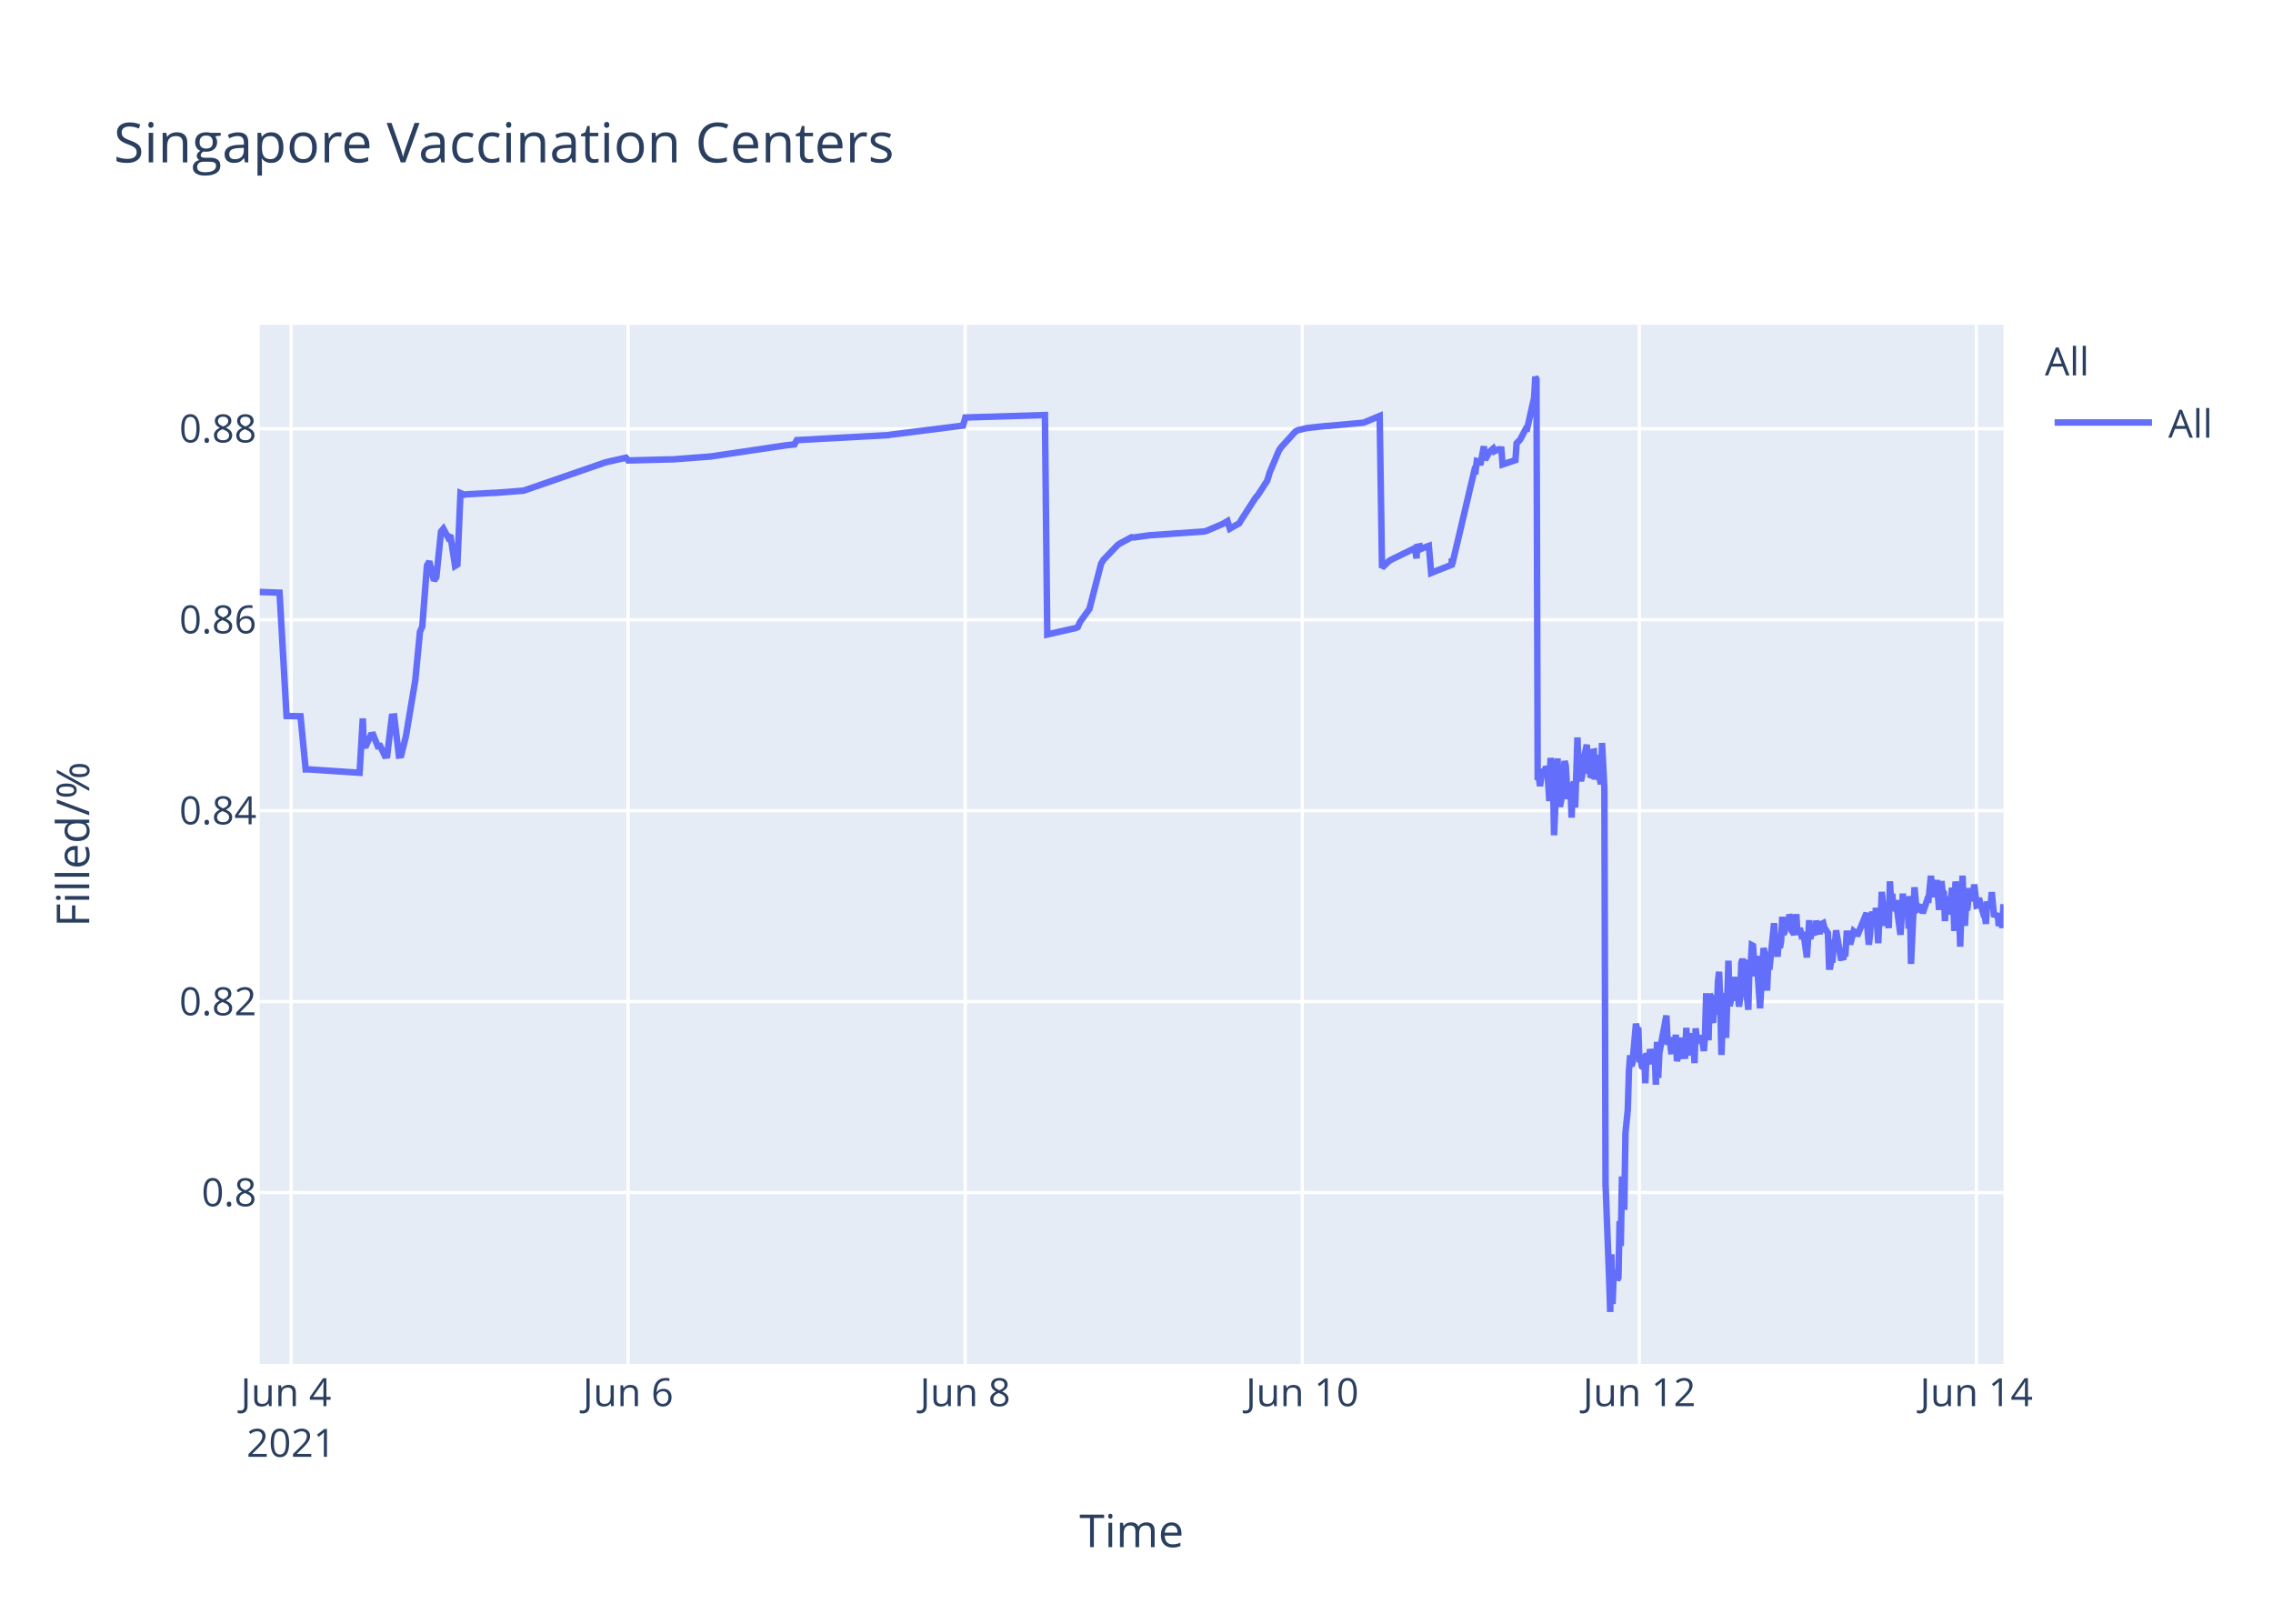
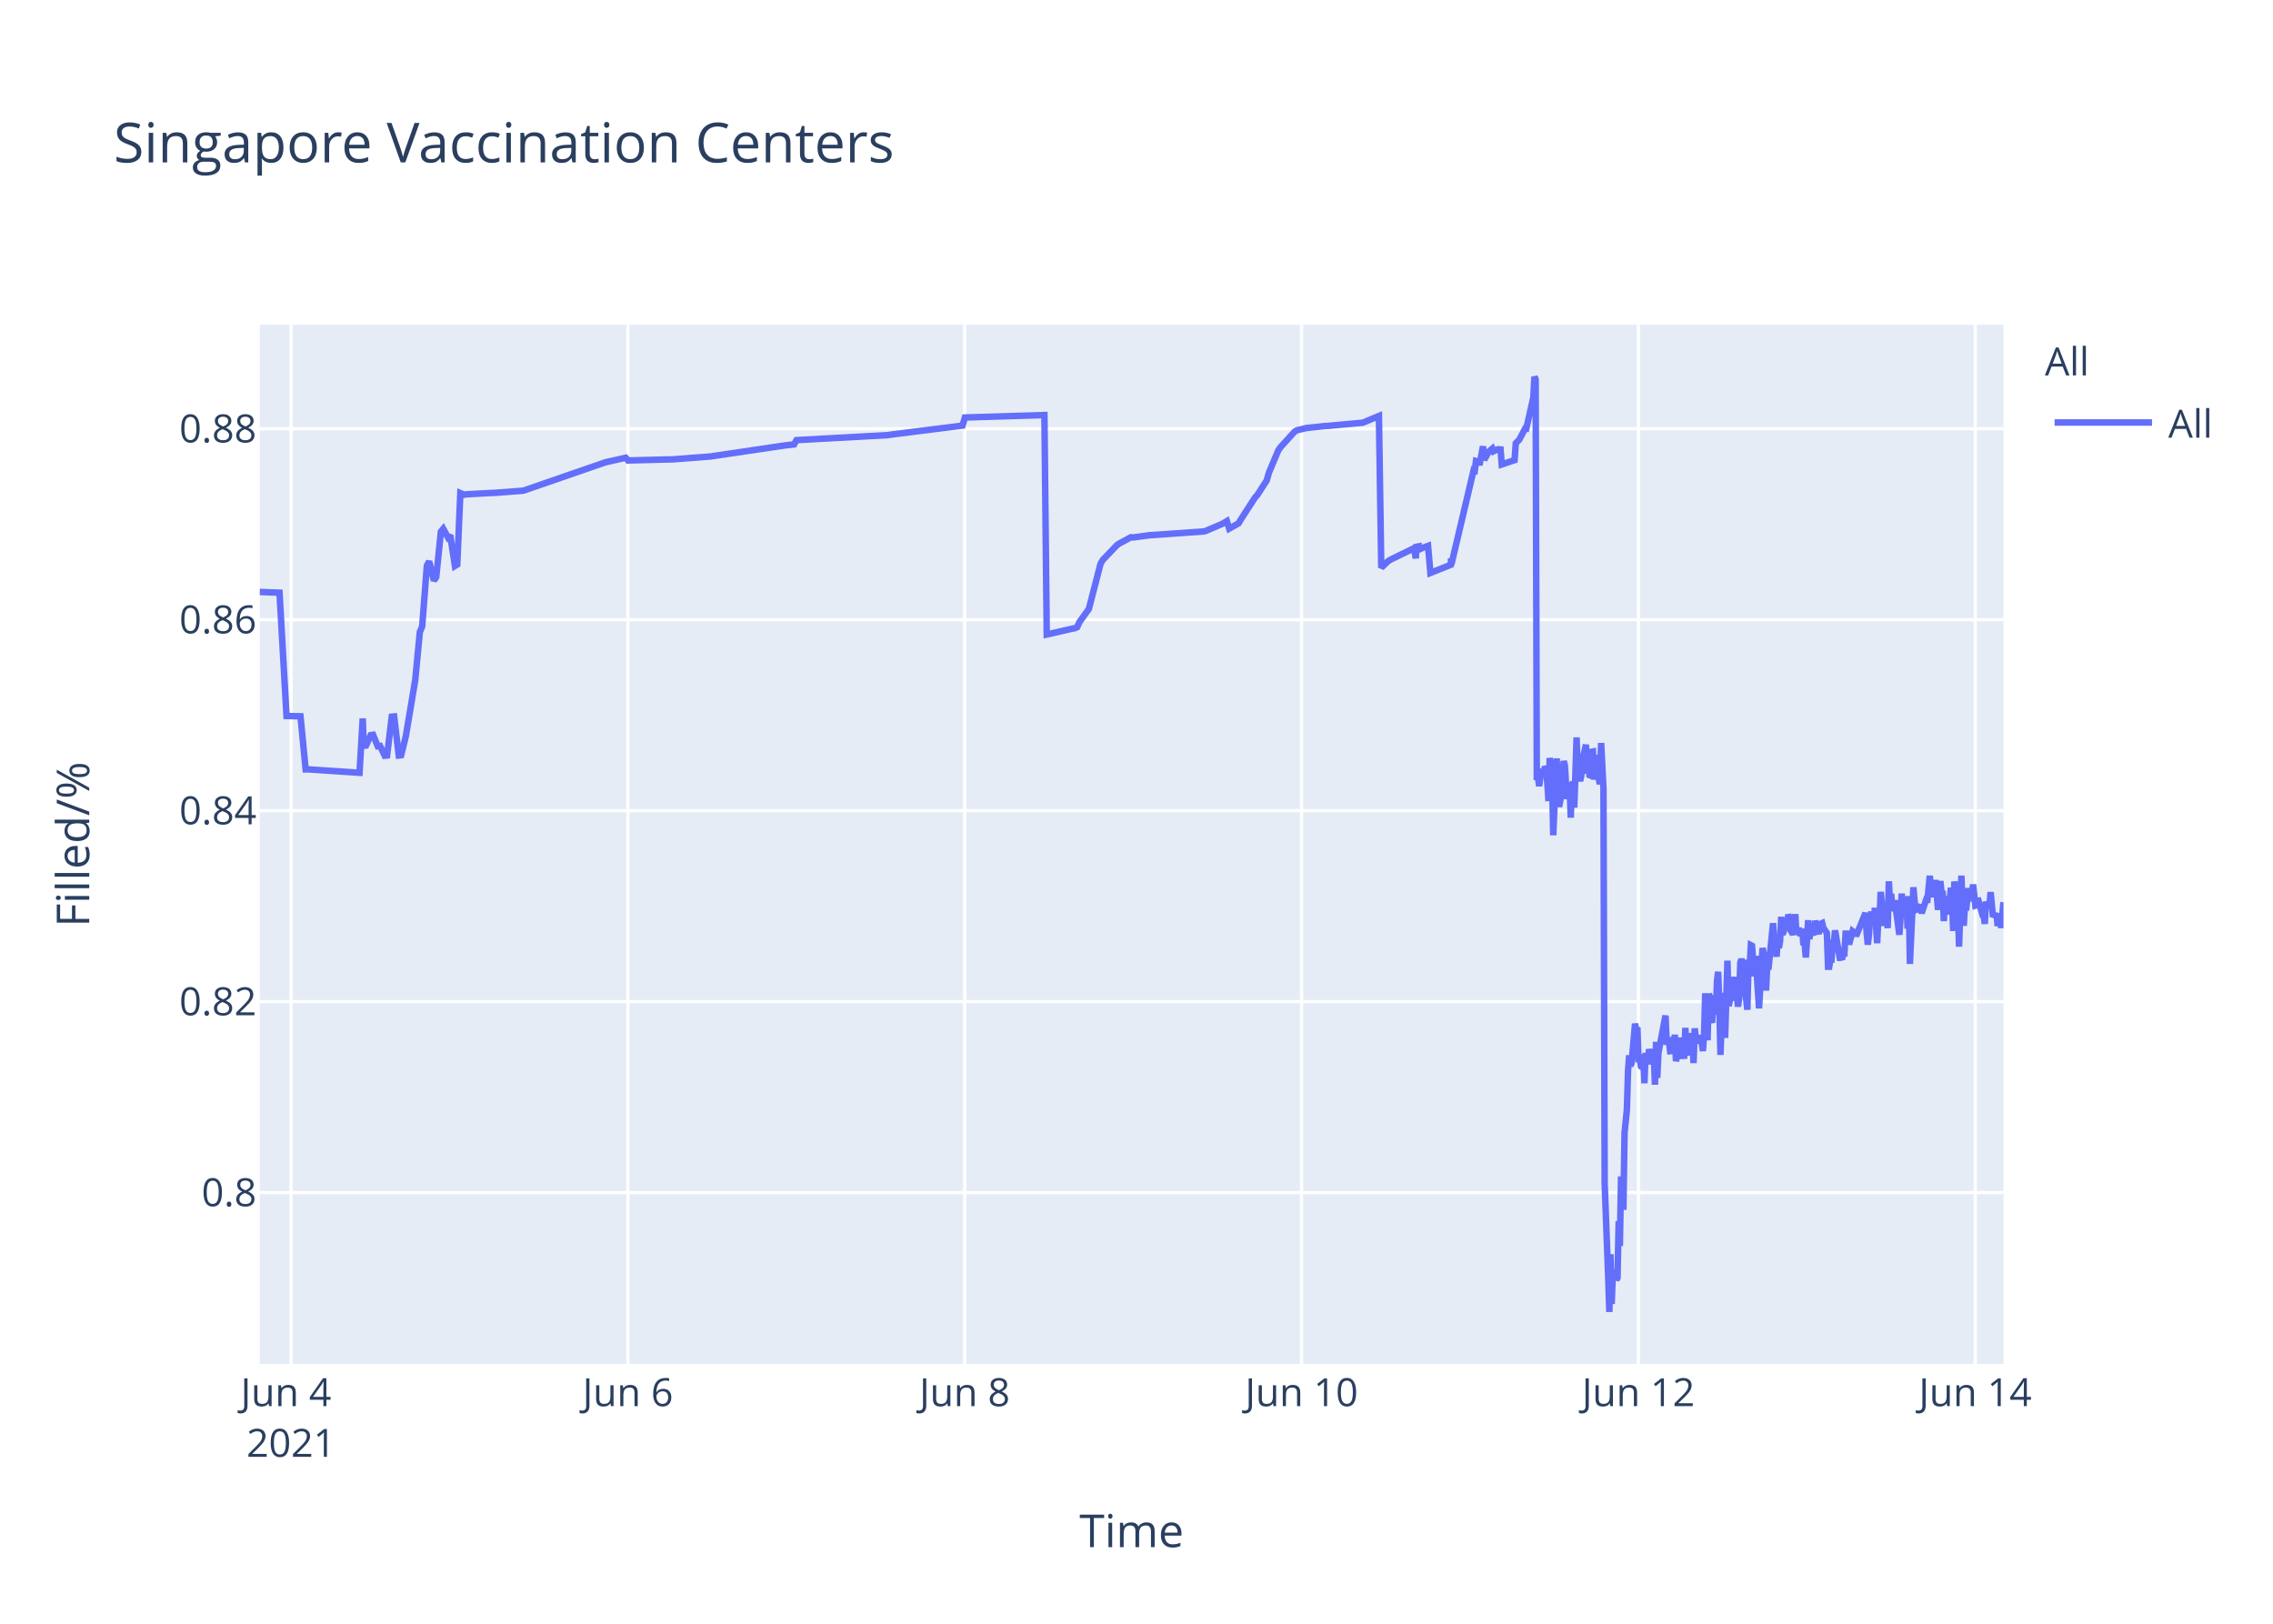
<svg xmlns="http://www.w3.org/2000/svg" class="main-svg" width="700" height="500" style="" viewBox="0 0 700 500">
  <rect x="0" y="0" width="700" height="500" style="fill: rgb(255, 255, 255); fill-opacity: 1;" />
-   <defs id="defs-0de0b2">
+   <defs id="defs-e18753">
    <g class="clips">
-       <clipPath id="clip0de0b2xyplot" class="plotclip">
+       <clipPath id="clipe18753xyplot" class="plotclip">
        <rect width="537" height="320" />
      </clipPath>
-       <clipPath class="axesclip" id="clip0de0b2x">
+       <clipPath class="axesclip" id="clipe18753x">
        <rect x="80" y="0" width="537" height="500" />
      </clipPath>
-       <clipPath class="axesclip" id="clip0de0b2y">
+       <clipPath class="axesclip" id="clipe18753y">
        <rect x="0" y="100" width="700" height="320" />
      </clipPath>
-       <clipPath class="axesclip" id="clip0de0b2xy">
+       <clipPath class="axesclip" id="clipe18753xy">
        <rect x="80" y="100" width="537" height="320" />
      </clipPath>
    </g>
    <g class="gradients" />
  </defs>
  <g class="bglayer">
    <rect class="bg" x="80" y="100" width="537" height="320" style="fill: rgb(229, 236, 246); fill-opacity: 1; stroke-width: 0;" />
  </g>
  <g class="layer-below">
    <g class="imagelayer" />
    <g class="shapelayer" />
  </g>
  <g class="cartesianlayer">
    <g class="subplot xy">
      <g class="layer-subplot">
        <g class="shapelayer" />
        <g class="imagelayer" />
      </g>
      <g class="gridlayer">
        <g class="x">
-           <path class="xgrid crisp" transform="translate(89.64,0)" d="M0,100v320" style="stroke: rgb(255, 255, 255); stroke-opacity: 1; stroke-width: 1px;" />
-           <path class="xgrid crisp" transform="translate(193.44,0)" d="M0,100v320" style="stroke: rgb(255, 255, 255); stroke-opacity: 1; stroke-width: 1px;" />
-           <path class="xgrid crisp" transform="translate(297.25,0)" d="M0,100v320" style="stroke: rgb(255, 255, 255); stroke-opacity: 1; stroke-width: 1px;" />
-           <path class="xgrid crisp" transform="translate(401.05,0)" d="M0,100v320" style="stroke: rgb(255, 255, 255); stroke-opacity: 1; stroke-width: 1px;" />
-           <path class="xgrid crisp" transform="translate(504.86,0)" d="M0,100v320" style="stroke: rgb(255, 255, 255); stroke-opacity: 1; stroke-width: 1px;" />
-           <path class="xgrid crisp" transform="translate(608.66,0)" d="M0,100v320" style="stroke: rgb(255, 255, 255); stroke-opacity: 1; stroke-width: 1px;" />
+           <path class="xgrid crisp" transform="translate(89.63,0)" d="M0,100v320" style="stroke: rgb(255, 255, 255); stroke-opacity: 1; stroke-width: 1px;" />
+           <path class="xgrid crisp" transform="translate(193.37,0)" d="M0,100v320" style="stroke: rgb(255, 255, 255); stroke-opacity: 1; stroke-width: 1px;" />
+           <path class="xgrid crisp" transform="translate(297.1,0)" d="M0,100v320" style="stroke: rgb(255, 255, 255); stroke-opacity: 1; stroke-width: 1px;" />
+           <path class="xgrid crisp" transform="translate(400.84,0)" d="M0,100v320" style="stroke: rgb(255, 255, 255); stroke-opacity: 1; stroke-width: 1px;" />
+           <path class="xgrid crisp" transform="translate(504.57,0)" d="M0,100v320" style="stroke: rgb(255, 255, 255); stroke-opacity: 1; stroke-width: 1px;" />
+           <path class="xgrid crisp" transform="translate(608.31,0)" d="M0,100v320" style="stroke: rgb(255, 255, 255); stroke-opacity: 1; stroke-width: 1px;" />
        </g>
        <g class="y">
          <path class="ygrid crisp" transform="translate(0,367.23)" d="M80,0h537" style="stroke: rgb(255, 255, 255); stroke-opacity: 1; stroke-width: 1px;" />
          <path class="ygrid crisp" transform="translate(0,308.43)" d="M80,0h537" style="stroke: rgb(255, 255, 255); stroke-opacity: 1; stroke-width: 1px;" />
          <path class="ygrid crisp" transform="translate(0,249.63)" d="M80,0h537" style="stroke: rgb(255, 255, 255); stroke-opacity: 1; stroke-width: 1px;" />
          <path class="ygrid crisp" transform="translate(0,190.83)" d="M80,0h537" style="stroke: rgb(255, 255, 255); stroke-opacity: 1; stroke-width: 1px;" />
          <path class="ygrid crisp" transform="translate(0,132.03)" d="M80,0h537" style="stroke: rgb(255, 255, 255); stroke-opacity: 1; stroke-width: 1px;" />
        </g>
      </g>
      <g class="zerolinelayer" />
      <path class="xlines-below" />
      <path class="ylines-below" />
      <g class="overlines-below" />
      <g class="xaxislayer-below" />
      <g class="yaxislayer-below" />
      <g class="overaxes-below" />
-       <g class="plot" transform="translate(80,100)" clip-path="url('#clip0de0b2xyplot')">
+       <g class="plot" transform="translate(80,100)" clip-path="url('#clipe18753xyplot')">
        <g class="scatterlayer mlayer">
-           <g class="trace scatter trace0c379e" style="stroke-miterlimit: 2; opacity: 1;">
+           <g class="trace scatter traceff9555" style="stroke-miterlimit: 2; opacity: 1;">
            <g class="fills" />
            <g class="errorbars" />
            <g class="lines">
-               <path class="js-line" d="M0,82.28L6.09,82.51L8.25,120.48L12.55,120.57L14.14,136.92L14.82,136.9L30.74,137.96L31.73,121.23L32.03,129.62L32.75,129.56L34.19,126.37L34.91,126.27L36.35,129.79L37.08,129.7L38.52,132.71L39.24,132.63L40.68,120.69L41.4,120.62L42.84,132.64L43.56,132.55L45.01,126.68L47.89,109.51L49.33,94.58L50.05,92.89L51.49,74.17L52.21,72.87L53.65,78.78L54.38,77.73L55.82,63.68L56.54,62.82L57.98,65.47L58.7,64.83L60.14,74.27L60.86,73.83L61.81,51.83L63.03,52.34L63.75,52.21L71.68,51.78L72.4,51.77L81.05,51.11L81.77,50.91L106.28,42.44L107,42.24L112.77,40.95L113.49,41.79L126.46,41.46L127.18,41.46L138.72,40.58L139.44,40.48L161.78,37.17L162.5,37.08L164.67,36.83L165.39,35.53L193.5,34L194.22,33.87L216.57,31.05L217.3,28.56L241.8,27.81L242.52,95.38L250.48,93.57L251.18,93.44L251.9,93.12L252.62,91.51L254.78,88.51L255.5,87.52L259.1,73.59L259.82,72.39L264.15,67.88L264.87,67.37L268.48,65.43L269.2,65.5L274.24,64.8L274.97,64.77L290.82,63.66L291.54,63.48L296.59,61.32L297.31,60.89L298.03,60.46L298.75,62.78L301.63,61.15L302.36,59.94L306.68,53.24L307.4,52.44L310.28,47.98L311.01,45.51L313.89,38.66L314.61,37.65L318.93,32.89L319.68,32.47L321.82,31.98L322.54,31.8L328.31,31.18L329.03,31.16L339.84,30.17L340.56,29.9L344.89,28.09L345.61,74.81L347.77,72.76L348.49,72.32L354.98,69.16L355.7,68.8L356.25,71.93L356.42,68.39L357.11,68.25L357.14,69.25L357.83,67.95L357.86,68.94L358.58,68.62L360.03,68.09L360.75,76.43L367.06,73.91L367.09,72.31L367.12,72.03L367.24,73.74L374.08,44.74L374.44,44.87L374.81,41.95L375.52,42.12L375.88,43.2L376.97,37.43L377.33,41.6L378.41,39.66L378.77,39.05L379.85,38.13L380.21,38.96L381.29,38.42L381.65,38.33L382.37,38.4L382.73,43.02L386.7,41.69L387.06,36.5L387.78,35.76L388.14,35.39L389.94,31.97L390.3,32.01L392.46,22.43L392.82,16L393.18,16.8L393.55,140.18L393.91,139.22L394.27,142.07L394.99,136.79L395.35,138.99L395.71,137.43L396.07,136.15L396.43,136.63L396.79,141.25L397.15,146.68L397.51,133.42L398.23,138.09L398.59,157.2L399.67,133.53L400.03,145.44L400.39,148.42L400.75,146.68L401.11,144.02L401.83,134.36L402.19,135.71L402.55,141.84L402.91,146.05L403.28,142.1L403.64,141.74L404,151.77L404.36,141.68L404.72,140.84L405.08,148.68L405.44,138.39L405.8,127.07L406.16,137.58L406.52,139.13L406.88,140.49L407.24,138.92L407.6,134.18L408.68,129.31L409.04,138.25L409.4,134.05L409.76,138.68L410.13,138.81L410.48,131.49L410.85,131.42L411.21,140.05L411.93,132.48L412.29,138.41L413.01,141.46L413.37,128.79L414.09,142.96L414.45,264.58L415.53,293.12L415.89,304L416.26,286.22L416.61,301.52L416.97,291.75L417.33,292.1L417.69,291.07L418.06,294.16L418.42,293.46L418.78,276.02L419.14,283.67L419.5,262.28L420.22,272.54L420.58,248.89L421.3,241.71L421.66,229.6L422.02,224.98L422.38,228.24L422.74,227.36L423.82,215.22L424.18,217.06L424.54,216.4L424.9,227.08L425.26,226.08L425.62,228.38L425.99,228.68L426.34,224.72L426.7,233.57L427.07,224.28L427.43,225.36L427.79,227.75L428.15,223.07L428.87,226.33L429.23,223.26L429.59,224.52L429.95,234.01L430.31,220.81L430.67,231.91L431.03,224.2L433.19,212.72L433.56,220.76L434.28,220.72L434.64,223.7L435,223.67L435.36,219.37L435.72,223.08L436.08,218.62L436.44,226.76L436.8,225.2L437.16,224.19L437.52,219.51L437.88,225.16L438.96,225.11L439.32,216.49L439.68,225.05L440.04,220.43L440.4,220.57L440.76,218.19L441.12,220.92L441.49,219.84L441.84,227.36L442.2,216.65L442.56,220.1L442.93,220.01L443.65,220.98L444,218.78L444.72,223.64L445.09,218.66L445.45,205.85L445.81,215.25L446.17,220.32L446.53,206.18L446.89,206.81L447.25,214.16L447.61,214.11L447.97,206.99L448.7,212.47L449.06,202.23L449.42,199.24L449.78,208.71L450.14,224.84L450.49,215.2L450.85,214.49L451.22,205.74L451.57,219.6L452.3,195.82L452.66,209.77L453.02,208.24L453.38,203.32L453.74,202.05L454.1,205.17L454.46,200.81L454.82,208.16L455.18,206.35L455.54,209.96L455.9,207.44L456.26,196.45L456.62,195.36L456.98,196.45L457.34,201.41L458.42,210.92L458.78,197.09L459.14,197.31L459.5,191.05L459.86,191.24L460.22,196.07L460.59,200.65L460.94,194.37L462.03,210.5L462.39,204.27L463.11,191.94L463.47,193.62L463.83,197L464.19,205.03L464.55,197.14L464.91,198.57L466.35,184.28L466.71,189.51L467.43,194.59L467.8,189.23L468.15,191.91L468.51,189.81L468.88,182.31L469.24,187.7L469.6,187L469.96,183.28L470.32,186.18L470.68,185.69L471.04,181.61L471.4,182.61L471.76,186.54L472.48,187.68L472.84,186.58L473.2,181.49L473.56,187.81L474.28,185.81L474.64,187.22L475,189.17L475.37,187L476.45,194.82L476.81,189.57L477.17,183.36L477.53,189.2L477.89,186.45L478.97,187.85L479.33,183.53L480.41,187.65L480.77,184.59L481.49,184.25L481.85,185.71L482.93,187.29L483.29,197.68L483.65,197.68L484.02,195.53L484.38,195.52L484.74,190.33L485.1,190.33L485.46,186.49L486.9,194.95L487.26,194.95L487.62,195.4L487.98,193.58L488.34,193.58L488.7,187.5L489.42,187.5L489.78,190.84L490.86,186.75L491.22,187.03L491.58,187.03L491.94,188.23L494.83,181.13L495.19,187.27L495.55,190.9L495.91,187.7L496.27,181.79L496.63,180.91L496.99,182.93L497.35,184.81L497.71,179.55L498.43,190.44L498.79,182.8L499.16,183.07L499.51,174.64L500.59,185.09L500.95,181.21L501.31,181.99L501.67,185.79L502.03,171.39L502.4,177.83L502.76,175.21L503.12,180.5L503.48,179.53L503.84,177.22L505.28,187.84L505.64,182.58L506,175.16L506.36,180.33L506.72,178.23L507.44,176.4L507.8,185.95L508.16,175.93L508.52,196.82L509.6,173.22L509.96,177.47L510.32,180.21L510.68,180.03L511.05,179.15L511.77,179.35L512.13,181.21L513.57,176.9L513.93,176.97L514.65,169.69L515.01,173.52L515.37,176.28L515.73,172.21L516.09,173.97L516.45,171L517.17,180.19L517.53,175.33L517.89,171.32L518.25,174.66L518.62,174.4L518.98,183.64L519.34,176L519.7,180.08L520.06,179.71L520.42,181.54L521.14,173.38L521.5,176.61L521.86,186.68L522.22,171.47L522.58,173.34L522.94,176.71L523.3,180.06L523.67,191.51L524.39,169.64L524.75,179.24L525.11,185.08L525.46,178.84L525.82,180.35L526.55,173.52L527.13,177.41L527.63,175.84L527.99,172.35L528.71,178.87L529.07,178.77L529.43,176.54L530.51,180.35L530.87,181.62L531.23,181.6L531.59,184.49L531.95,177.62L532.31,178.94L532.67,178.93L533.03,178.92L533.39,174.71L534.11,182.31L534.48,181.81L534.84,181.81L535.2,181.29L535.56,185.14L536.28,181.68L536.64,185.76L537,178.43" style="vector-effect: non-scaling-stroke; fill: none; stroke: rgb(99, 110, 250); stroke-opacity: 1; stroke-width: 2px; opacity: 1;" />
+               <path class="js-line" d="M0,82.28L6.08,82.51L8.24,120.48L12.54,120.57L14.13,136.92L14.81,136.9L30.72,137.96L31.71,121.23L32.01,129.62L32.73,129.56L34.17,126.37L34.89,126.27L36.33,129.79L37.05,129.7L38.49,132.71L39.21,132.63L40.65,120.69L41.38,120.62L42.81,132.64L43.54,132.55L44.98,126.68L47.86,109.51L49.3,94.58L50.02,92.89L51.46,74.17L52.18,72.87L53.62,78.78L54.34,77.73L55.78,63.68L56.5,62.82L57.94,65.47L58.66,64.83L60.1,74.27L60.82,73.83L61.77,51.83L62.98,52.34L63.71,52.21L71.63,51.78L72.35,51.77L80.99,51.11L81.71,50.91L106.21,42.44L106.93,42.24L112.69,40.95L113.41,41.79L126.38,41.46L127.1,41.46L138.62,40.58L139.34,40.48L161.68,37.17L162.4,37.08L164.56,36.83L165.28,35.53L193.37,34L194.09,33.87L216.43,31.05L217.15,28.56L241.64,27.81L242.36,95.38L250.31,93.57L251.01,93.44L251.73,93.12L252.45,91.51L254.61,88.51L255.33,87.52L258.93,73.59L259.65,72.39L263.97,67.88L264.69,67.37L268.3,65.43L269.02,65.5L274.06,64.8L274.78,64.77L290.63,63.66L291.35,63.48L296.39,61.32L297.11,60.89L297.83,60.46L298.55,62.78L301.43,61.15L302.15,59.94L306.48,53.24L307.2,52.44L310.08,47.98L310.8,45.51L313.68,38.66L314.4,37.65L318.72,32.89L319.47,32.47L321.6,31.98L322.32,31.8L328.09,31.18L328.81,31.16L339.61,30.17L340.33,29.9L344.66,28.09L345.38,74.81L347.54,72.76L348.26,72.32L354.74,69.16L355.46,68.8L356.02,71.93L356.18,68.39L356.87,68.25L356.9,69.25L357.59,67.95L357.63,68.94L358.34,68.62L359.79,68.09L360.51,76.43L366.81,73.91L366.84,72.31L366.88,72.03L366.99,73.74L373.83,44.74L374.19,44.87L374.55,41.95L375.27,42.12L375.63,43.2L376.71,37.43L377.08,41.6L378.15,39.66L378.52,39.05L379.6,38.13L379.96,38.96L381.04,38.42L381.4,38.33L382.12,38.4L382.48,43.02L386.44,41.69L386.8,36.5L387.52,35.76L387.88,35.39L389.68,31.97L390.04,32.01L392.2,22.43L392.56,16L392.92,16.8L393.28,140.18L393.64,139.22L394,142.07L394.72,136.79L395.08,138.99L395.44,137.43L395.81,136.15L396.17,136.63L396.52,141.25L396.88,146.68L397.25,133.42L397.97,138.09L398.33,157.2L399.41,133.53L399.77,145.44L400.13,148.42L400.49,146.68L400.85,144.02L401.57,134.36L401.93,135.71L402.29,141.84L402.65,146.05L403.01,142.1L403.37,141.74L403.73,151.77L404.09,141.68L404.45,140.84L404.81,148.68L405.17,138.39L405.53,127.07L405.89,137.58L406.25,139.13L406.61,140.49L406.97,138.92L407.33,134.18L408.41,129.31L408.77,138.25L409.13,134.05L409.49,138.68L409.85,138.81L410.21,131.49L410.57,131.42L410.93,140.05L411.65,132.48L412.01,138.41L412.73,141.46L413.09,128.79L413.81,142.96L414.18,264.58L415.26,293.12L415.62,304L415.98,286.22L416.34,301.52L416.7,291.75L417.06,292.1L417.42,291.07L417.78,294.16L418.14,293.46L418.5,276.02L418.86,283.67L419.22,262.28L419.94,272.54L420.3,248.89L421.02,241.71L421.38,229.6L421.74,224.98L422.1,228.24L422.46,227.36L423.54,215.22L423.9,217.06L424.26,216.4L424.62,227.08L424.98,226.08L425.34,228.38L425.7,228.68L426.06,224.72L426.42,233.57L426.78,224.28L427.14,225.36L427.5,227.75L427.86,223.07L428.58,226.33L428.94,223.26L429.3,224.52L429.66,234.01L430.02,220.81L430.38,231.91L430.74,224.2L432.91,212.72L433.27,220.76L433.99,220.72L434.34,223.7L434.71,223.67L435.06,219.37L435.43,223.08L435.78,218.62L436.14,226.76L436.51,225.2L436.87,224.19L437.23,219.51L437.59,225.16L438.67,225.11L439.03,216.49L439.39,225.05L439.75,220.43L440.11,220.57L440.47,218.19L440.83,220.92L441.19,219.84L441.55,227.36L441.91,216.65L442.27,220.1L442.63,220.01L443.35,220.98L443.71,218.78L444.43,223.64L444.79,218.66L445.15,205.85L445.51,215.25L445.87,220.32L446.23,206.18L446.59,206.81L446.95,214.16L447.31,214.11L447.67,206.99L448.4,212.47L448.76,202.23L449.12,199.24L449.48,208.71L449.84,224.84L450.19,215.2L450.55,214.49L450.91,205.74L451.27,219.6L451.99,195.82L452.35,209.77L452.71,208.24L453.07,203.32L453.43,202.05L453.79,205.17L454.15,200.81L454.51,208.16L454.87,206.35L455.23,209.96L455.59,207.44L455.95,196.45L456.31,195.36L456.68,196.45L457.04,201.41L458.12,210.92L458.48,197.09L458.84,197.31L459.2,191.05L459.56,191.24L459.92,196.07L460.28,200.65L460.64,194.37L461.72,210.5L462.08,204.27L462.8,191.94L463.16,193.62L463.52,197L463.88,205.03L464.24,197.14L464.6,198.57L466.04,184.28L466.4,189.51L467.12,194.59L467.48,189.23L467.84,191.91L468.2,189.81L468.56,182.31L468.92,187.7L469.28,187L469.64,183.28L470,186.18L470.36,185.69L470.73,181.61L471.09,182.61L471.45,186.54L472.17,187.68L472.52,186.58L472.88,181.49L473.24,187.81L473.97,185.81L474.33,187.22L475.05,187L475.41,190.98L475.77,190.65L476.13,194.82L476.49,189.57L476.85,183.36L477.21,189.2L477.57,186.45L478.65,187.85L479.01,183.53L480.09,187.65L480.45,184.59L481.17,184.25L481.53,185.71L482.61,187.29L482.97,197.68L483.33,197.68L483.69,195.53L484.05,195.52L484.41,190.33L484.77,190.33L485.13,186.49L486.57,194.95L486.93,194.95L487.29,195.4L487.65,193.58L488.01,193.58L488.37,187.5L489.09,187.5L489.45,190.84L490.53,186.75L490.89,187.03L491.25,187.03L491.61,188.23L494.5,181.13L494.86,187.27L495.22,190.9L495.58,187.7L495.94,181.79L496.3,180.91L496.66,182.93L497.02,184.81L497.38,179.55L498.1,190.44L498.46,182.8L498.82,183.07L499.18,174.64L500.26,185.09L500.62,181.21L500.98,181.99L501.34,185.79L501.7,171.39L502.06,177.83L502.42,175.21L502.78,180.5L503.14,179.53L503.5,177.22L504.94,187.84L505.3,182.58L505.66,175.16L506.02,180.33L506.38,178.23L507.1,176.4L507.46,185.95L507.82,175.93L508.18,196.82L509.26,173.22L509.62,177.47L509.98,180.21L510.34,180.03L510.7,179.15L511.42,179.35L511.79,181.21L513.23,176.9L513.59,176.97L514.31,169.69L514.67,173.52L515.03,176.28L515.39,172.21L515.75,173.97L516.11,171L516.83,180.19L517.19,175.33L517.55,171.32L517.91,174.66L518.27,174.4L518.63,183.64L518.99,176L519.35,180.08L519.71,179.71L520.07,181.54L520.79,173.38L521.15,176.61L521.51,186.68L521.87,171.47L522.23,173.34L522.59,176.71L522.95,180.06L523.32,191.51L524.04,169.64L524.4,179.24L524.76,185.08L525.11,178.84L525.47,180.35L526.19,173.52L526.78,177.41L527.27,175.84L527.63,172.35L528.36,178.87L528.71,178.77L529.07,176.54L530.15,180.35L530.52,181.62L530.88,181.6L531.24,184.49L531.6,177.62L531.96,178.94L532.32,178.93L532.68,178.92L533.04,174.71L533.76,182.31L534.12,181.81L534.48,181.81L534.84,181.29L535.2,185.14L535.92,181.68L536.28,185.76L537,177.83" style="vector-effect: non-scaling-stroke; fill: none; stroke: rgb(99, 110, 250); stroke-opacity: 1; stroke-width: 2px; opacity: 1;" />
            </g>
            <g class="points" />
            <g class="text" />
          </g>
        </g>
      </g>
      <g class="overplot" />
      <path class="xlines-above crisp" d="M0,0" style="fill: none;" />
      <path class="ylines-above crisp" d="M0,0" style="fill: none;" />
      <g class="overlines-above" />
      <g class="xaxislayer-above">
        <g class="xtick">
-           <text text-anchor="middle" x="0" y="433" transform="translate(89.64,0)" style="font-family: 'Open Sans', verdana, arial, sans-serif; font-size: 12px; fill: rgb(42, 63, 95); fill-opacity: 1; white-space: pre;">
+           <text text-anchor="middle" x="0" y="433" transform="translate(89.63,0)" style="font-family: 'Open Sans', verdana, arial, sans-serif; font-size: 12px; fill: rgb(42, 63, 95); fill-opacity: 1; white-space: pre;">
            <tspan class="line" dy="0em" x="0" y="433">Jun 4</tspan>
            <tspan class="line" dy="1.3em" x="0" y="433">2021</tspan>
          </text>
        </g>
        <g class="xtick">
-           <text text-anchor="middle" x="0" y="433" transform="translate(193.44,0)" style="font-family: 'Open Sans', verdana, arial, sans-serif; font-size: 12px; fill: rgb(42, 63, 95); fill-opacity: 1; white-space: pre;">Jun 6</text>
+           <text text-anchor="middle" x="0" y="433" transform="translate(193.37,0)" style="font-family: 'Open Sans', verdana, arial, sans-serif; font-size: 12px; fill: rgb(42, 63, 95); fill-opacity: 1; white-space: pre;">Jun 6</text>
        </g>
        <g class="xtick">
-           <text text-anchor="middle" x="0" y="433" transform="translate(297.25,0)" style="font-family: 'Open Sans', verdana, arial, sans-serif; font-size: 12px; fill: rgb(42, 63, 95); fill-opacity: 1; white-space: pre;">Jun 8</text>
+           <text text-anchor="middle" x="0" y="433" transform="translate(297.1,0)" style="font-family: 'Open Sans', verdana, arial, sans-serif; font-size: 12px; fill: rgb(42, 63, 95); fill-opacity: 1; white-space: pre;">Jun 8</text>
        </g>
        <g class="xtick">
-           <text text-anchor="middle" x="0" y="433" transform="translate(401.05,0)" style="font-family: 'Open Sans', verdana, arial, sans-serif; font-size: 12px; fill: rgb(42, 63, 95); fill-opacity: 1; white-space: pre;">Jun 10</text>
+           <text text-anchor="middle" x="0" y="433" transform="translate(400.84,0)" style="font-family: 'Open Sans', verdana, arial, sans-serif; font-size: 12px; fill: rgb(42, 63, 95); fill-opacity: 1; white-space: pre;">Jun 10</text>
        </g>
        <g class="xtick">
-           <text text-anchor="middle" x="0" y="433" transform="translate(504.86,0)" style="font-family: 'Open Sans', verdana, arial, sans-serif; font-size: 12px; fill: rgb(42, 63, 95); fill-opacity: 1; white-space: pre;">Jun 12</text>
+           <text text-anchor="middle" x="0" y="433" transform="translate(504.57,0)" style="font-family: 'Open Sans', verdana, arial, sans-serif; font-size: 12px; fill: rgb(42, 63, 95); fill-opacity: 1; white-space: pre;">Jun 12</text>
        </g>
        <g class="xtick">
-           <text text-anchor="middle" x="0" y="433" transform="translate(608.66,0)" style="font-family: 'Open Sans', verdana, arial, sans-serif; font-size: 12px; fill: rgb(42, 63, 95); fill-opacity: 1; white-space: pre;">Jun 14</text>
+           <text text-anchor="middle" x="0" y="433" transform="translate(608.31,0)" style="font-family: 'Open Sans', verdana, arial, sans-serif; font-size: 12px; fill: rgb(42, 63, 95); fill-opacity: 1; white-space: pre;">Jun 14</text>
        </g>
      </g>
      <g class="yaxislayer-above">
        <g class="ytick">
          <text text-anchor="end" x="79" y="4.2" transform="translate(0,367.23)" style="font-family: 'Open Sans', verdana, arial, sans-serif; font-size: 12px; fill: rgb(42, 63, 95); fill-opacity: 1; white-space: pre;">0.8</text>
        </g>
        <g class="ytick">
          <text text-anchor="end" x="79" y="4.2" transform="translate(0,308.43)" style="font-family: 'Open Sans', verdana, arial, sans-serif; font-size: 12px; fill: rgb(42, 63, 95); fill-opacity: 1; white-space: pre;">0.82</text>
        </g>
        <g class="ytick">
          <text text-anchor="end" x="79" y="4.2" transform="translate(0,249.63)" style="font-family: 'Open Sans', verdana, arial, sans-serif; font-size: 12px; fill: rgb(42, 63, 95); fill-opacity: 1; white-space: pre;">0.84</text>
        </g>
        <g class="ytick">
          <text text-anchor="end" x="79" y="4.2" transform="translate(0,190.83)" style="font-family: 'Open Sans', verdana, arial, sans-serif; font-size: 12px; fill: rgb(42, 63, 95); fill-opacity: 1; white-space: pre;">0.86</text>
        </g>
        <g class="ytick">
          <text text-anchor="end" x="79" y="4.2" transform="translate(0,132.03)" style="font-family: 'Open Sans', verdana, arial, sans-serif; font-size: 12px; fill: rgb(42, 63, 95); fill-opacity: 1; white-space: pre;">0.88</text>
        </g>
      </g>
      <g class="overaxes-above" />
    </g>
  </g>
  <g class="polarlayer" />
  <g class="ternarylayer" />
  <g class="geolayer" />
  <g class="funnelarealayer" />
  <g class="pielayer" />
  <g class="treemaplayer" />
  <g class="sunburstlayer" />
  <g class="glimages" />
-   <defs id="topdefs-0de0b2">
+   <defs id="topdefs-e18753">
    <g class="clips" />
-     <clipPath id="legend0de0b2">
+     <clipPath id="legende18753">
      <rect width="60" height="45" x="0" y="0" />
    </clipPath>
  </defs>
  <g class="layer-above">
    <g class="imagelayer" />
    <g class="shapelayer" />
  </g>
  <g class="infolayer">
    <g class="legend" pointer-events="all" transform="translate(627.74,100)">
      <rect class="bg" shape-rendering="crispEdges" width="60" height="45" x="0" y="0" style="stroke: rgb(68, 68, 68); stroke-opacity: 1; fill: rgb(255, 255, 255); fill-opacity: 1; stroke-width: 0px;" />
-       <g class="scrollbox" transform="" clip-path="url('#legend0de0b2')">
+       <g class="scrollbox" transform="" clip-path="url('#legende18753')">
        <text class="legendtitletext" text-anchor="start" x="2" y="15.6" style="font-family: 'Open Sans', verdana, arial, sans-serif; font-size: 12px; fill: rgb(42, 63, 95); fill-opacity: 1; white-space: pre;">All</text>
        <g class="groups" transform="">
          <g class="traces" transform="translate(0,30.1)" style="opacity: 1;">
            <text class="legendtext" text-anchor="start" x="40" y="4.68" style="font-family: 'Open Sans', verdana, arial, sans-serif; font-size: 12px; fill: rgb(42, 63, 95); fill-opacity: 1; white-space: pre;">All</text>
            <g class="layers" style="opacity: 1;">
              <g class="legendfill" />
              <g class="legendlines">
                <path class="js-line" d="M5,0h30" style="fill: none; stroke: rgb(99, 110, 250); stroke-opacity: 1; stroke-width: 2px;" />
              </g>
              <g class="legendsymbols">
                <g class="legendpoints" />
              </g>
            </g>
            <rect class="legendtoggle" x="0" y="-9.5" width="54.891" height="19" style="fill: rgb(0, 0, 0); fill-opacity: 0;" />
          </g>
        </g>
      </g>
      <rect class="scrollbar" rx="20" ry="3" width="0" height="0" x="0" y="0" style="fill: rgb(128, 139, 164); fill-opacity: 1;" />
    </g>
    <g class="g-gtitle">
      <text class="gtitle" x="35" y="50" text-anchor="start" dy="0em" style="font-family: 'Open Sans', verdana, arial, sans-serif; font-size: 17px; fill: rgb(42, 63, 95); opacity: 1; font-weight: normal; white-space: pre;">Singapore Vaccination Centers</text>
    </g>
    <g class="g-xtitle">
      <text class="xtitle" x="348.5" y="476.409" text-anchor="middle" style="font-family: 'Open Sans', verdana, arial, sans-serif; font-size: 14px; fill: rgb(42, 63, 95); opacity: 1; font-weight: normal; white-space: pre;">Time</text>
    </g>
    <g class="g-ytitle">
      <text class="ytitle" transform="rotate(-90,27.48125,260)" x="27.481" y="260" text-anchor="middle" style="font-family: 'Open Sans', verdana, arial, sans-serif; font-size: 14px; fill: rgb(42, 63, 95); opacity: 1; font-weight: normal; white-space: pre;">Filled/%</text>
    </g>
  </g>
</svg>
